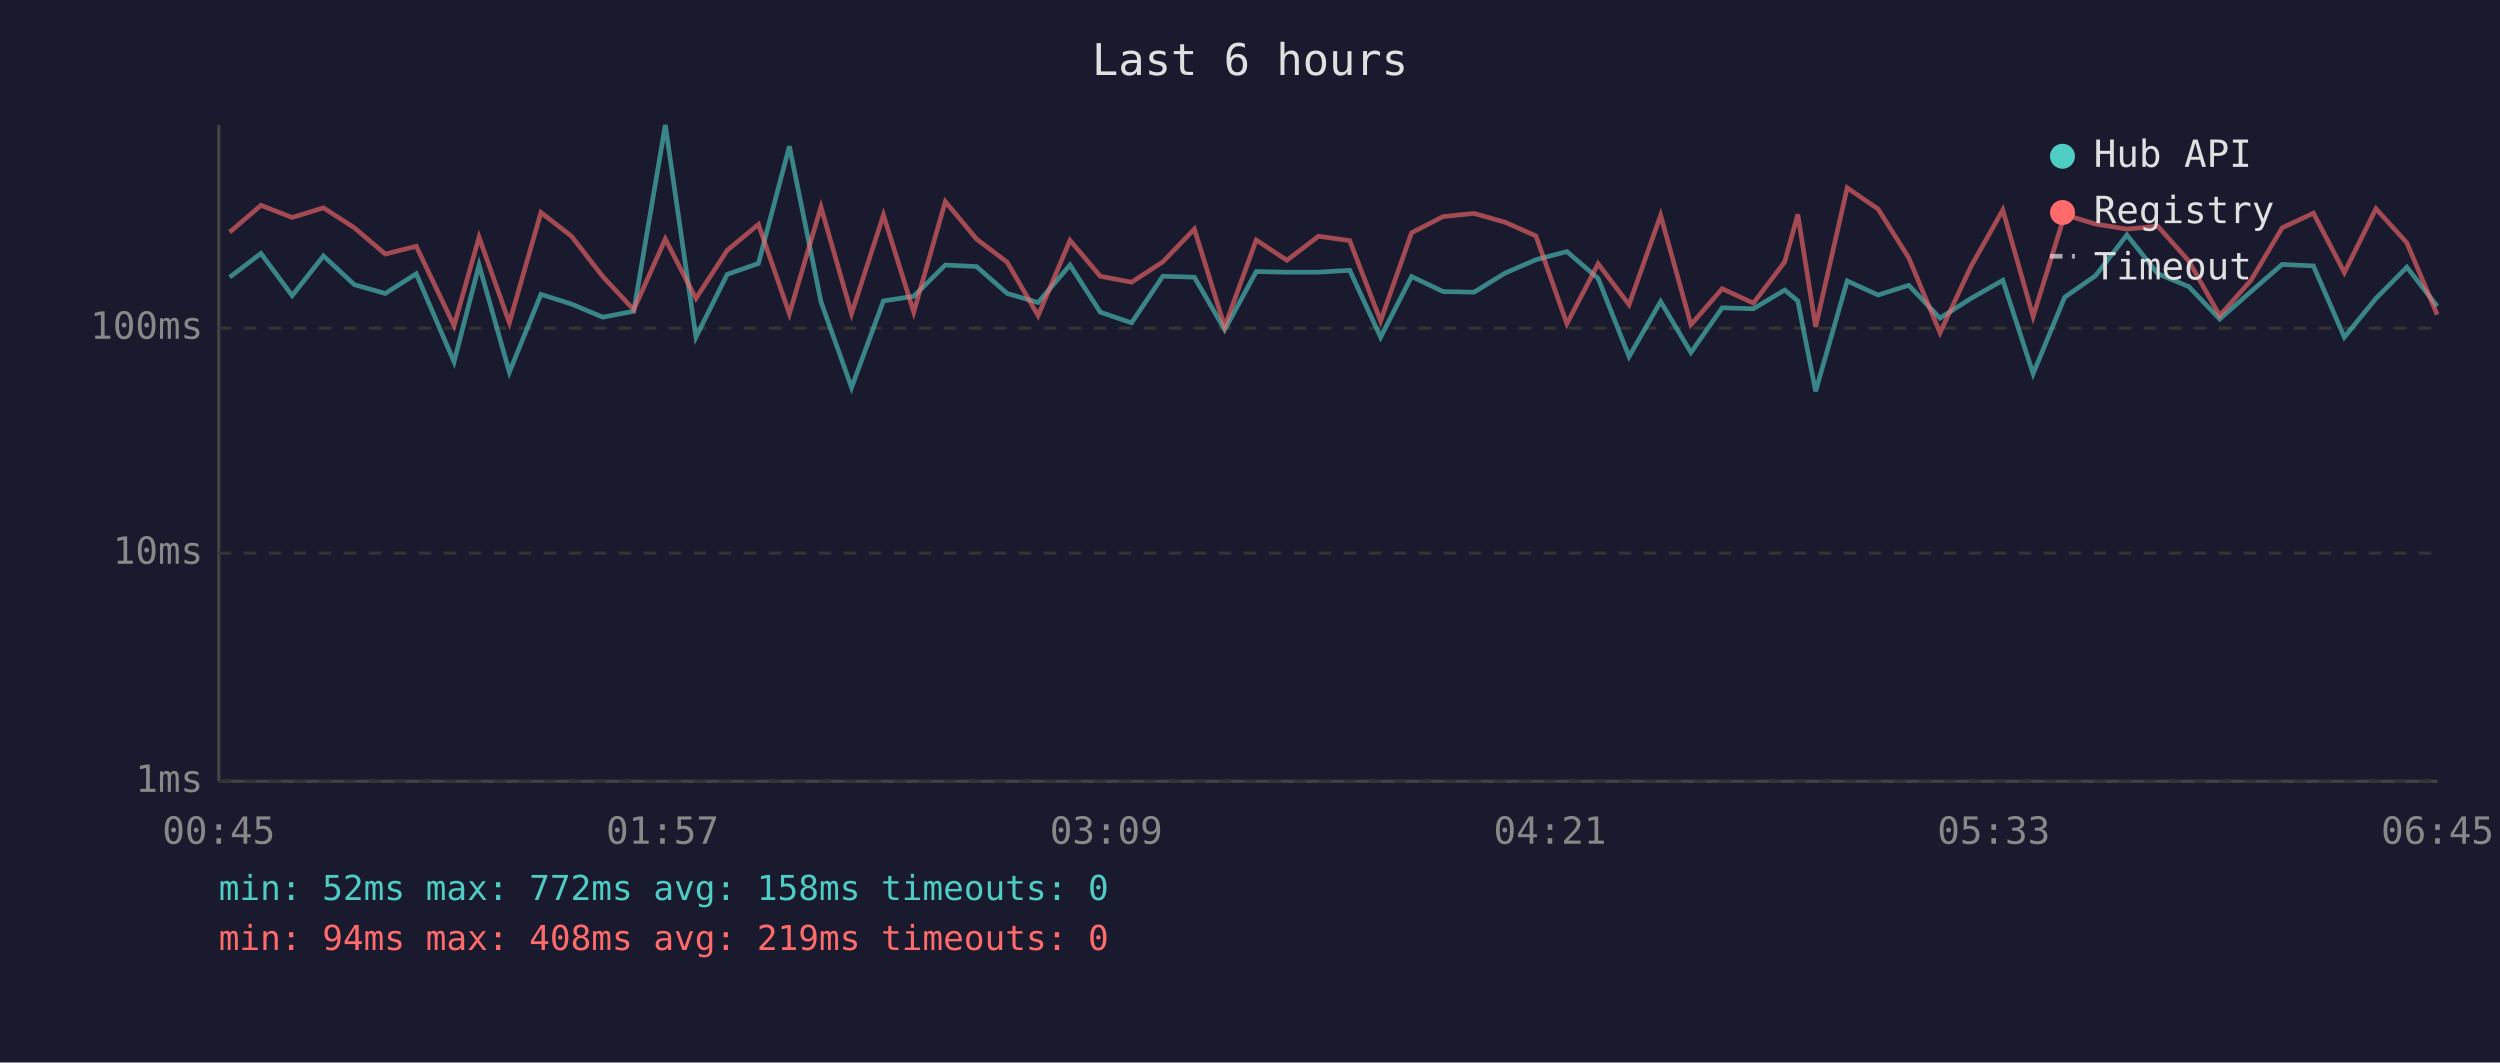
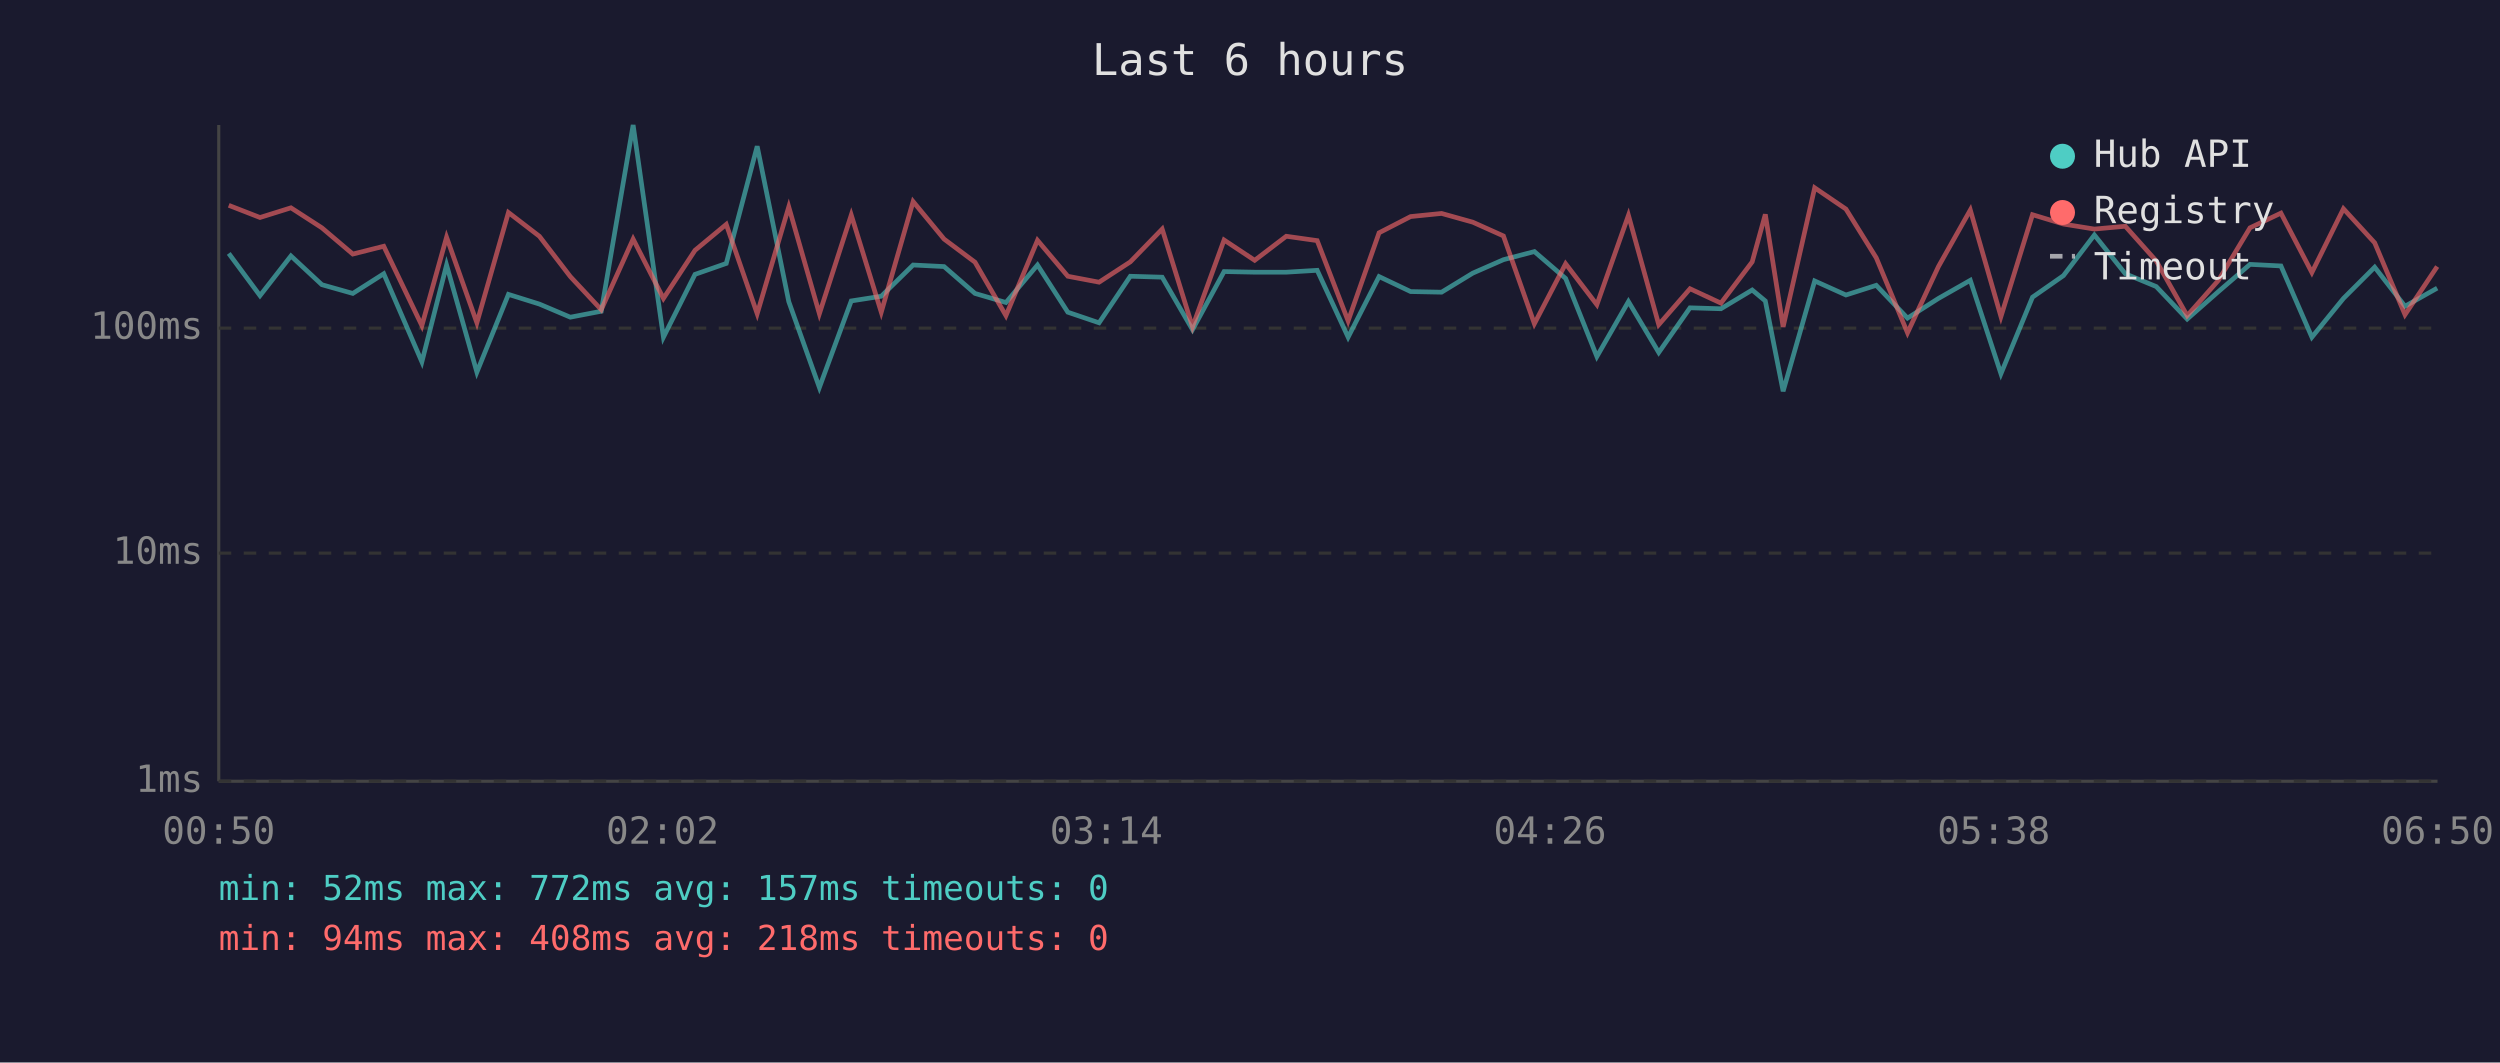
<svg xmlns="http://www.w3.org/2000/svg" viewBox="0 0 800 340" font-family="monospace" font-size="12">
  <rect width="800" height="340" fill="#1a1a2e" />
  <text x="400" y="24" fill="#e0e0e0" font-size="14" text-anchor="middle">Last 6 hours</text>
  <line x1="70" y1="40" x2="70" y2="250" stroke="#444" stroke-width="1" />
  <line x1="70" y1="250" x2="780" y2="250" stroke="#444" stroke-width="1" />
  <line x1="70" y1="250" x2="780" y2="250" stroke="#333" stroke-width="1" stroke-dasharray="4" />
  <text x="65" y="250" fill="#888" text-anchor="end" dominant-baseline="middle">1ms</text>
  <line x1="70" y1="177" x2="780" y2="177" stroke="#333" stroke-width="1" stroke-dasharray="4" />
  <text x="65" y="177" fill="#888" text-anchor="end" dominant-baseline="middle">10ms</text>
  <line x1="70" y1="105" x2="780" y2="105" stroke="#333" stroke-width="1" stroke-dasharray="4" />
  <text x="65" y="105" fill="#888" text-anchor="end" dominant-baseline="middle">100ms</text>
-   <text x="70" y="270" fill="#888" text-anchor="middle">00:45</text>
-   <text x="212" y="270" fill="#888" text-anchor="middle">01:57</text>
-   <text x="354" y="270" fill="#888" text-anchor="middle">03:09</text>
-   <text x="496" y="270" fill="#888" text-anchor="middle">04:21</text>
-   <text x="638" y="270" fill="#888" text-anchor="middle">05:33</text>
-   <text x="780" y="270" fill="#888" text-anchor="middle">06:45</text>
-   <polyline points="73.5,88.7 83.5,81.1 93.5,94.6 103.5,81.9 113.4,91.1 123.3,93.9 133.2,87.6 145.3,115.8 153.3,84.8 163.0,119.1 173.1,94.2 182.9,97.3 192.9,101.5 202.8,99.6 212.9,40.0 222.7,107.9 232.7,87.8 242.7,84.3 252.6,46.8 262.7,96.5 272.5,124.0 282.7,96.3 292.4,94.8 302.5,84.8 312.5,85.3 322.3,93.9 332.2,96.8 342.4,84.8 352.1,99.9 362.1,103.3 372.1,88.4 382.2,88.7 391.9,105.5 402.0,86.9 411.8,87.1 421.9,87.1 431.9,86.5 441.8,107.9 451.7,88.5 461.8,93.3 471.7,93.5 481.6,87.4 491.5,83.1 501.4,80.5 511.4,89.1 521.3,114.1 531.4,96.5 541.1,112.8 551.1,98.5 561.1,98.8 571.1,92.8 575.3,96.3 581.0,125.2 591.1,89.9 601.0,94.4 610.8,91.3 620.8,101.8 630.7,95.5 640.9,89.7 650.6,119.6 660.7,95.1 670.6,88.2 680.6,75.2 690.5,87.6 700.4,91.7 710.3,102.1 720.3,93.3 730.3,84.6 740.3,85.1 750.2,107.9 760.3,95.5 770.2,85.5 779.9,98.0" fill="none" stroke="#4ecdc4" stroke-width="1.5" opacity="0.6" />
-   <polyline points="73.5,74.3 83.5,65.7 93.5,69.6 103.5,66.5 113.4,72.9 123.3,81.3 133.2,78.8 145.3,104.2 153.3,75.9 163.0,103.3 173.1,68.0 182.9,75.6 192.9,88.5 202.8,99.1 212.9,76.5 222.7,95.5 232.7,80.1 242.7,71.8 252.6,100.4 262.7,66.2 272.5,100.4 282.7,68.8 292.4,99.9 302.5,64.5 312.5,76.5 322.3,83.9 332.2,101.0 342.4,76.9 352.1,88.4 362.1,90.3 372.1,83.8 382.2,73.3 391.9,104.6 402.0,76.8 411.8,83.3 421.9,75.6 431.9,77.0 441.8,102.7 451.7,74.5 461.8,69.3 471.7,68.3 481.6,71.1 491.5,75.5 501.4,103.6 511.4,84.4 521.3,97.5 531.4,68.9 541.1,103.9 551.1,92.4 561.1,97.0 571.1,83.8 575.3,68.6 581.0,104.6 591.1,60.1 601.0,66.9 610.8,82.5 620.8,106.5 630.7,85.3 640.9,67.2 650.6,101.3 660.7,68.7 670.6,71.7 680.6,73.3 690.5,72.4 700.4,83.5 710.3,101.0 720.3,89.7 730.3,72.9 740.3,68.2 750.2,87.2 760.3,66.8 770.2,77.7 779.9,100.7" fill="none" stroke="#ff6b6b" stroke-width="1.5" opacity="0.6" />
+   <text x="70" y="270" fill="#888" text-anchor="middle">00:50</text>
+   <text x="212" y="270" fill="#888" text-anchor="middle">02:02</text>
+   <text x="354" y="270" fill="#888" text-anchor="middle">03:14</text>
+   <text x="496" y="270" fill="#888" text-anchor="middle">04:26</text>
+   <text x="638" y="270" fill="#888" text-anchor="middle">05:38</text>
+   <text x="780" y="270" fill="#888" text-anchor="middle">06:50</text>
+   <polyline points="73.2,81.1 83.2,94.6 93.1,81.9 103.0,91.1 112.9,93.9 122.8,87.6 135.0,115.8 142.9,84.8 152.6,119.1 162.7,94.2 172.6,97.3 182.5,101.5 192.4,99.6 202.6,40.0 212.3,107.9 222.4,87.8 232.4,84.3 242.3,46.8 252.4,96.5 262.2,124.0 272.4,96.3 282.0,94.8 292.2,84.8 302.1,85.3 312.0,93.9 321.9,96.8 332.0,84.8 341.7,99.9 351.7,103.3 361.7,88.4 371.9,88.7 381.6,105.5 391.7,86.9 401.5,87.1 411.6,87.1 421.5,86.5 431.4,107.9 441.3,88.5 451.4,93.3 461.3,93.5 471.3,87.4 481.1,83.1 491.0,80.5 501.0,89.1 511.0,114.1 521.1,96.5 530.8,112.8 540.8,98.5 550.7,98.8 560.7,92.8 564.9,96.3 570.6,125.2 580.7,89.9 590.7,94.4 600.4,91.3 610.4,101.8 620.3,95.5 630.5,89.7 640.3,119.6 650.4,95.1 660.3,88.2 670.2,75.2 680.1,87.6 690.0,91.7 699.9,102.1 709.9,93.3 720.0,84.6 729.9,85.1 739.8,107.9 749.9,95.5 759.9,85.5 769.6,98.0 779.9,92.2" fill="none" stroke="#4ecdc4" stroke-width="1.5" opacity="0.6" />
+   <polyline points="73.2,65.7 83.2,69.6 93.1,66.5 103.0,72.9 112.9,81.3 122.8,78.8 135.0,104.2 142.9,75.9 152.6,103.3 162.7,68.0 172.6,75.6 182.5,88.5 192.4,99.1 202.6,76.5 212.3,95.5 222.4,80.1 232.4,71.8 242.3,100.4 252.4,66.2 262.2,100.4 272.4,68.8 282.0,99.9 292.2,64.5 302.1,76.5 312.0,83.9 321.9,101.0 332.0,76.9 341.7,88.4 351.7,90.3 361.7,83.8 371.9,73.3 381.6,104.6 391.7,76.8 401.5,83.3 411.6,75.6 421.5,77.0 431.4,102.7 441.3,74.5 451.4,69.3 461.3,68.3 471.3,71.1 481.1,75.5 491.0,103.6 501.0,84.4 511.0,97.5 521.1,68.9 530.8,103.9 540.8,92.4 550.7,97.0 560.7,83.8 564.9,68.6 570.6,104.6 580.7,60.1 590.7,66.9 600.4,82.5 610.4,106.5 620.3,85.3 630.5,67.2 640.3,101.3 650.4,68.7 660.3,71.7 670.2,73.3 680.1,72.4 690.0,83.5 699.9,101.0 709.9,89.7 720.0,72.9 729.9,68.2 739.8,87.2 749.9,66.8 759.9,77.7 769.6,100.7 779.9,85.3" fill="none" stroke="#ff6b6b" stroke-width="1.5" opacity="0.6" />
  <circle cx="660" cy="50" r="4" fill="#4ecdc4" />
  <text x="670" y="50" fill="#e0e0e0" dominant-baseline="middle">Hub API</text>
  <circle cx="660" cy="68" r="4" fill="#ff6b6b" />
  <text x="670" y="68" fill="#e0e0e0" dominant-baseline="middle">Registry</text>
  <line x1="656" y1="82" x2="664" y2="82" stroke="#e0e0e0" stroke-width="1.5" stroke-dasharray="4,3" opacity="0.7" />
  <text x="670" y="86" fill="#e0e0e0" dominant-baseline="middle">Timeout</text>
-   <text x="70" y="288" fill="#4ecdc4" font-size="11">min: 52ms  max: 772ms  avg: 158ms  timeouts: 0</text>
-   <text x="70" y="304" fill="#ff6b6b" font-size="11">min: 94ms  max: 408ms  avg: 219ms  timeouts: 0</text>
+   <text x="70" y="288" fill="#4ecdc4" font-size="11">min: 52ms  max: 772ms  avg: 157ms  timeouts: 0</text>
+   <text x="70" y="304" fill="#ff6b6b" font-size="11">min: 94ms  max: 408ms  avg: 218ms  timeouts: 0</text>
</svg>
